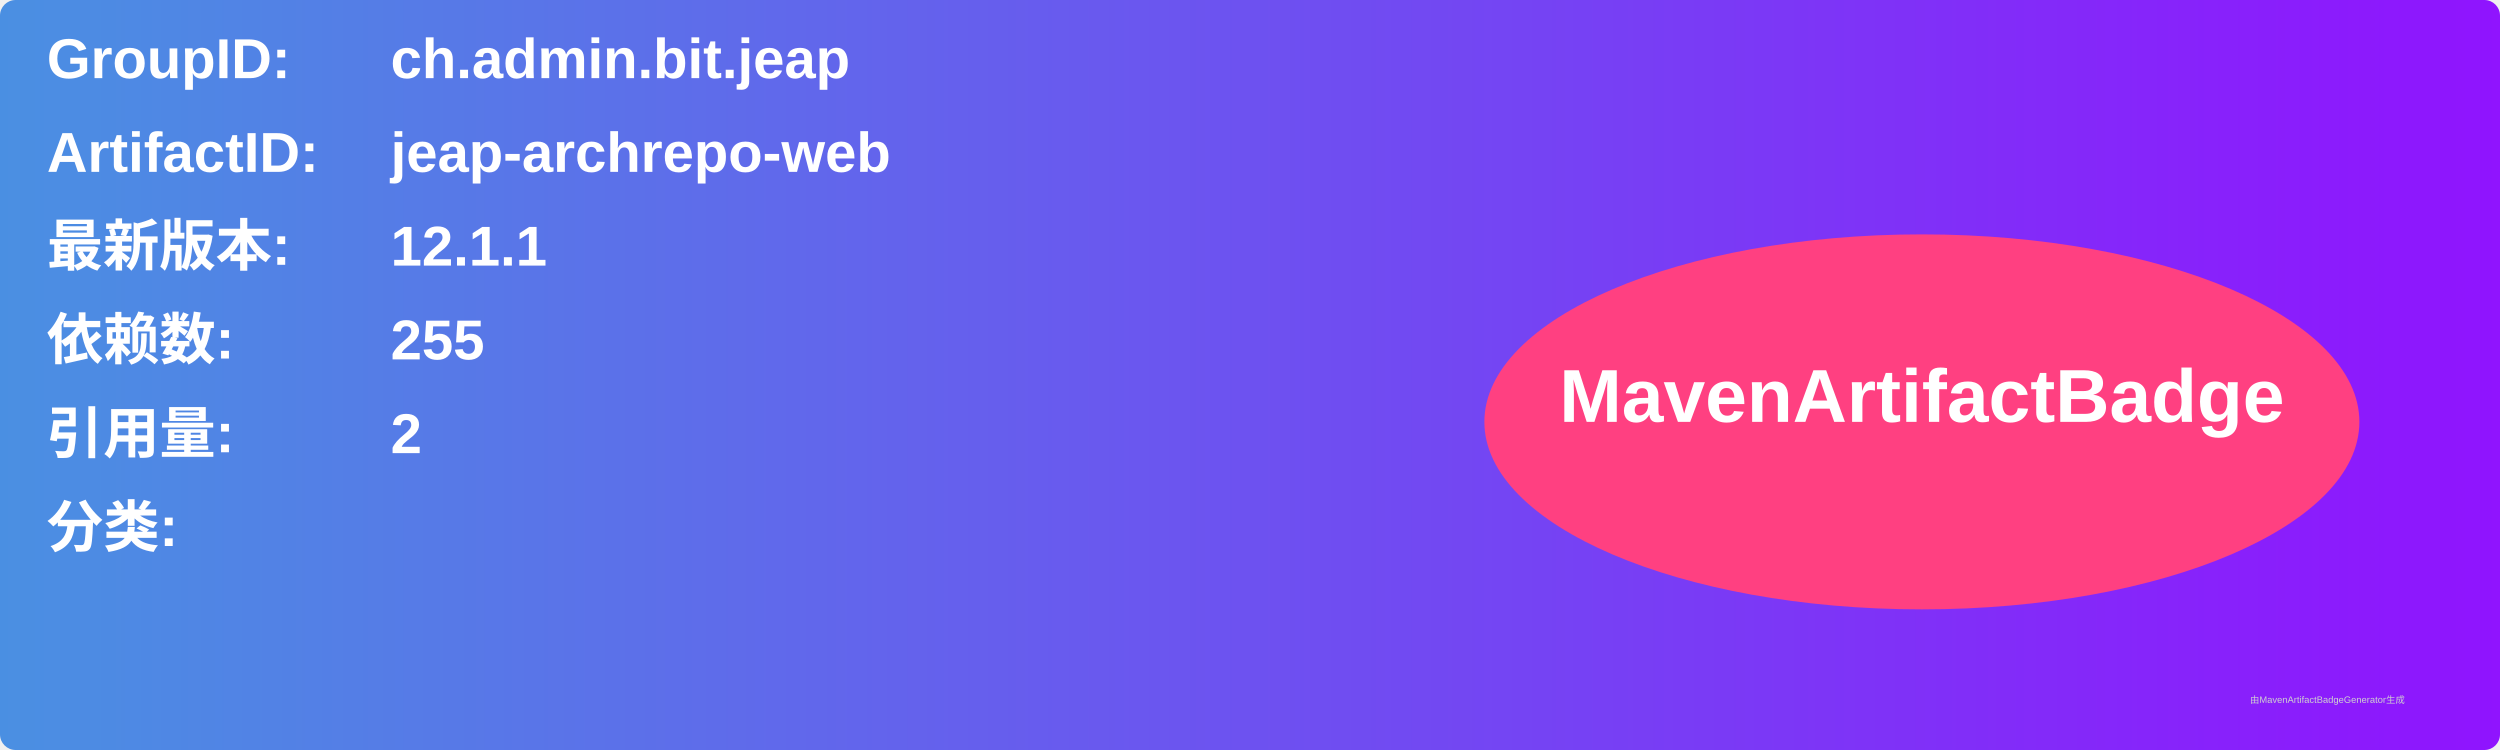
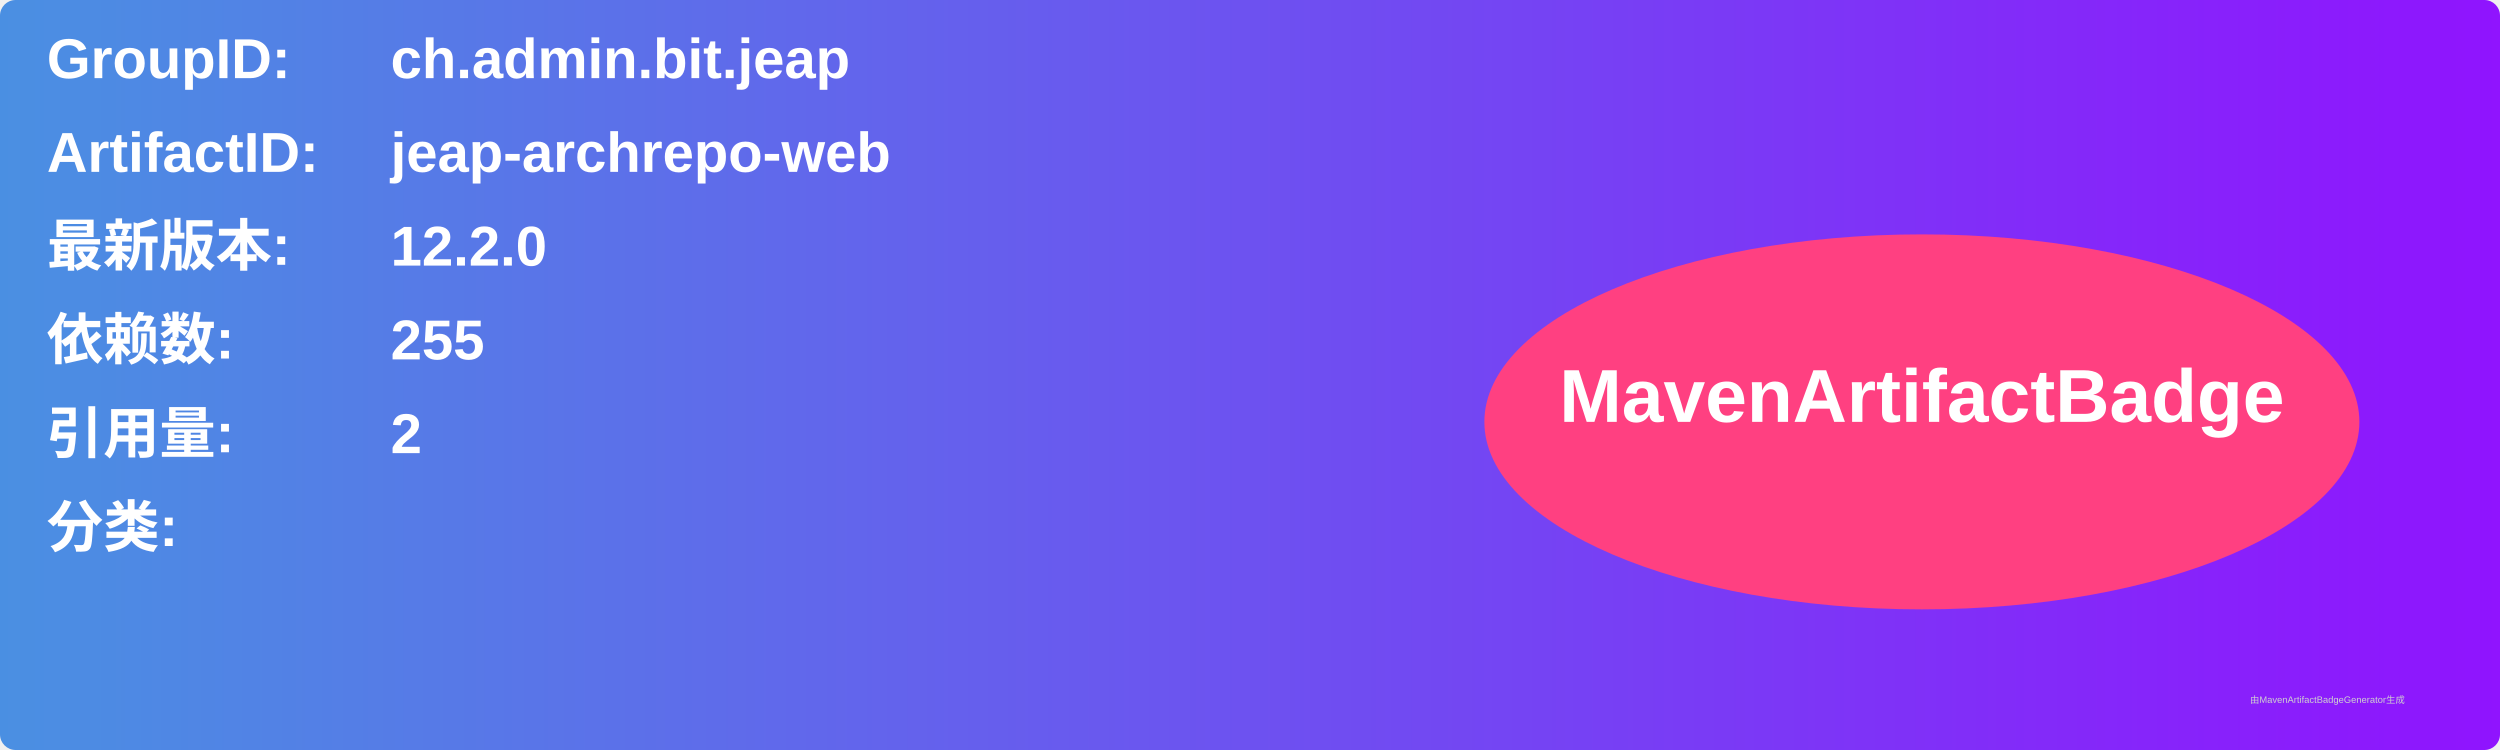
<svg xmlns="http://www.w3.org/2000/svg" width="800" height="240" viewBox="0 0 800 240">
  <linearGradient id="grad" x1="0%" y1="0%" x2="100%" y2="0%">
    <stop offset="0%" stop-color="#4a90e2" />
    <stop offset="100%" stop-color="#9013fe" />
  </linearGradient>
  <rect width="100%" height="100%" rx="5" ry="5" fill="url(#grad)" />
  <g transform="translate(15, 15)">
    <text x="0" y="10" font-family="Arial" font-size="18" fill="white" font-weight="bold" width="260">GroupID:</text>
    <text x="110" y="10" font-family="Arial" font-size="18" fill="white" font-weight="bold" width="460">ch.admin.bit.jeap</text>
    <text x="0" y="40" font-family="Arial" font-size="18" fill="white" font-weight="bold" width="260">ArtifactID:</text>
    <text x="110" y="40" font-family="Arial" font-size="18" fill="white" font-weight="bold" width="460">jeap-archrepo-web</text>
    <text x="0" y="70" font-family="Arial" font-size="18" fill="white" font-weight="bold">最新版本:</text>
    <text x="110" y="70" font-family="Arial" font-size="18" fill="white" font-weight="bold">
-       <tspan font-weight="bold">12.1.1</tspan>
+       <tspan font-weight="bold">12.2.0</tspan>
    </text>
    <text x="0" y="100" font-family="Arial" font-size="18" fill="white" font-weight="bold">依赖数: </text>
    <text x="110" y="100" font-family="Arial" font-size="18" fill="white">
      <tspan font-weight="bold">255</tspan>
    </text>
    <text x="0" y="130" font-family="Arial" font-size="18" fill="white" font-weight="bold">引用量: </text>
    <text x="110" y="130" font-family="Arial" font-size="18" fill="white">
      <tspan font-weight="bold">2</tspan>
    </text>
    <text x="0" y="160" font-family="Arial" font-size="18" fill="white" font-weight="bold">分类:</text>
    <text x="10" y="190" font-family="Arial" font-size="10" fill="white">
      <tspan font-weight="bold" />
    </text>
    <ellipse cx="600" cy="120" rx="140" ry="60" fill="#ff4081" />
    <text x="600" y="120" text-anchor="middle" font-family="Arial" font-size="24" fill="white" font-weight="bold">MavenArtifactBadge</text>
  </g>
  <text x="720" y="225" font-family="Arial" font-size="3" fill="#d0d0d0">由MavenArtifactBadgeGenerator生成</text>
</svg>
